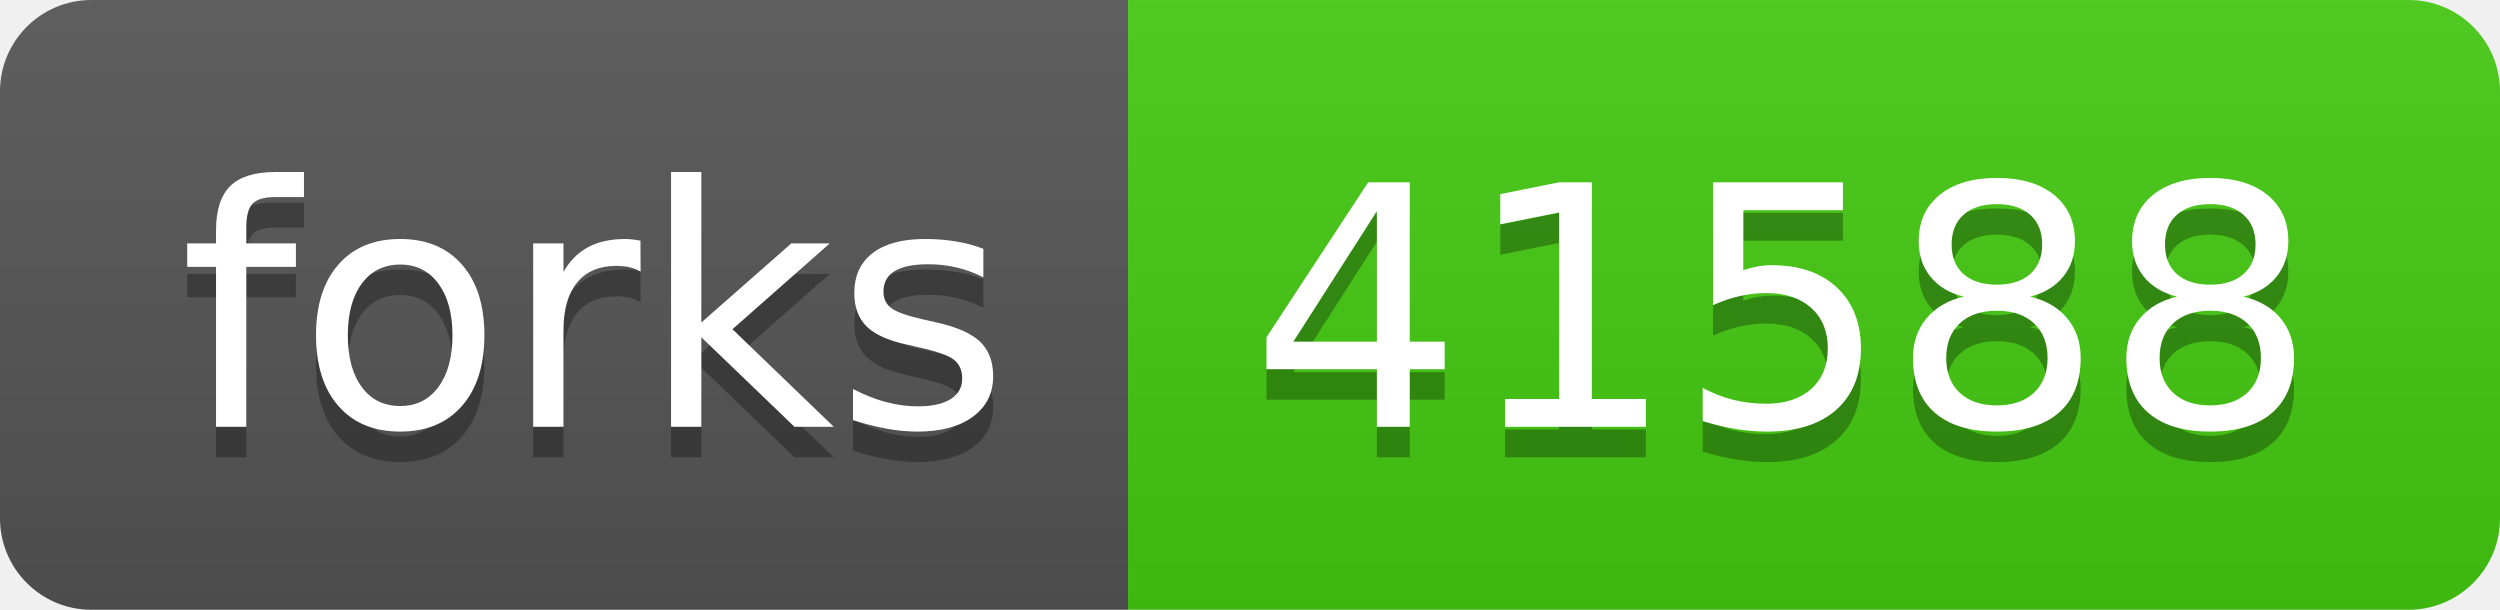
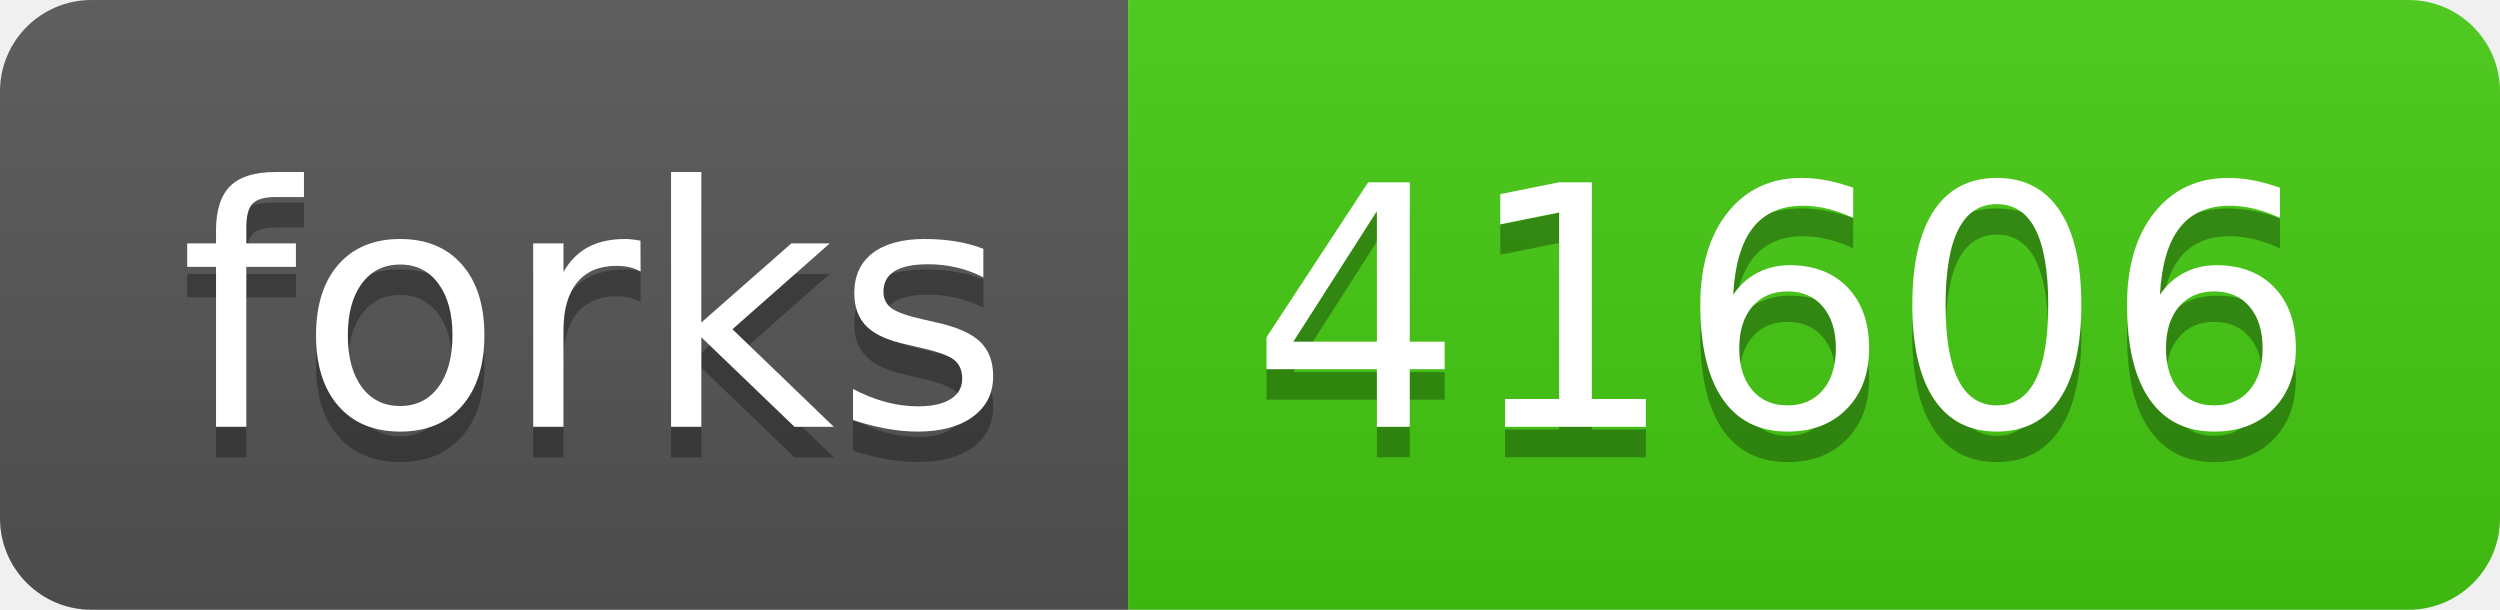
- <svg xmlns="http://www.w3.org/2000/svg" width="82" height="20" role="img" aria-label="forks: 41588">
+ <svg xmlns="http://www.w3.org/2000/svg" width="82" height="20" role="img" aria-label="forks: 41606">
  <linearGradient id="s" x2="0" y2="100%">
    <stop offset="0" stop-color="#bbb" stop-opacity=".1" />
    <stop offset="1" stop-opacity=".1" />
  </linearGradient>
  <clipPath id="r">
    <rect width="82" height="20" rx="3" fill="#fff" />
  </clipPath>
  <g clip-path="url(#r)">
    <rect width="37" height="20" fill="#555" />
    <rect x="37" width="45" height="20" fill="#4c1" />
    <rect width="82" height="20" fill="url(#s)" />
  </g>
  <g fill="#fff" text-anchor="middle" font-family="Verdana,Geneva,DejaVu Sans,sans-serif" text-rendering="geometricPrecision" font-size="110">
    <text aria-hidden="true" x="195" y="150" fill="#010101" fill-opacity=".3" transform="scale(.1)" textLength="270">forks</text>
    <text x="195" y="140" transform="scale(.1)" fill="#fff" textLength="270">forks</text>
-     <text aria-hidden="true" x="585" y="150" fill="#010101" fill-opacity=".3" transform="scale(.1)" textLength="350">41588</text>
-     <text x="585" y="140" transform="scale(.1)" fill="#fff" textLength="350">41588</text>
+     <text aria-hidden="true" x="585" y="150" fill="#010101" fill-opacity=".3" transform="scale(.1)" textLength="350">41606</text>
+     <text x="585" y="140" transform="scale(.1)" fill="#fff" textLength="350">41606</text>
  </g>
</svg>
